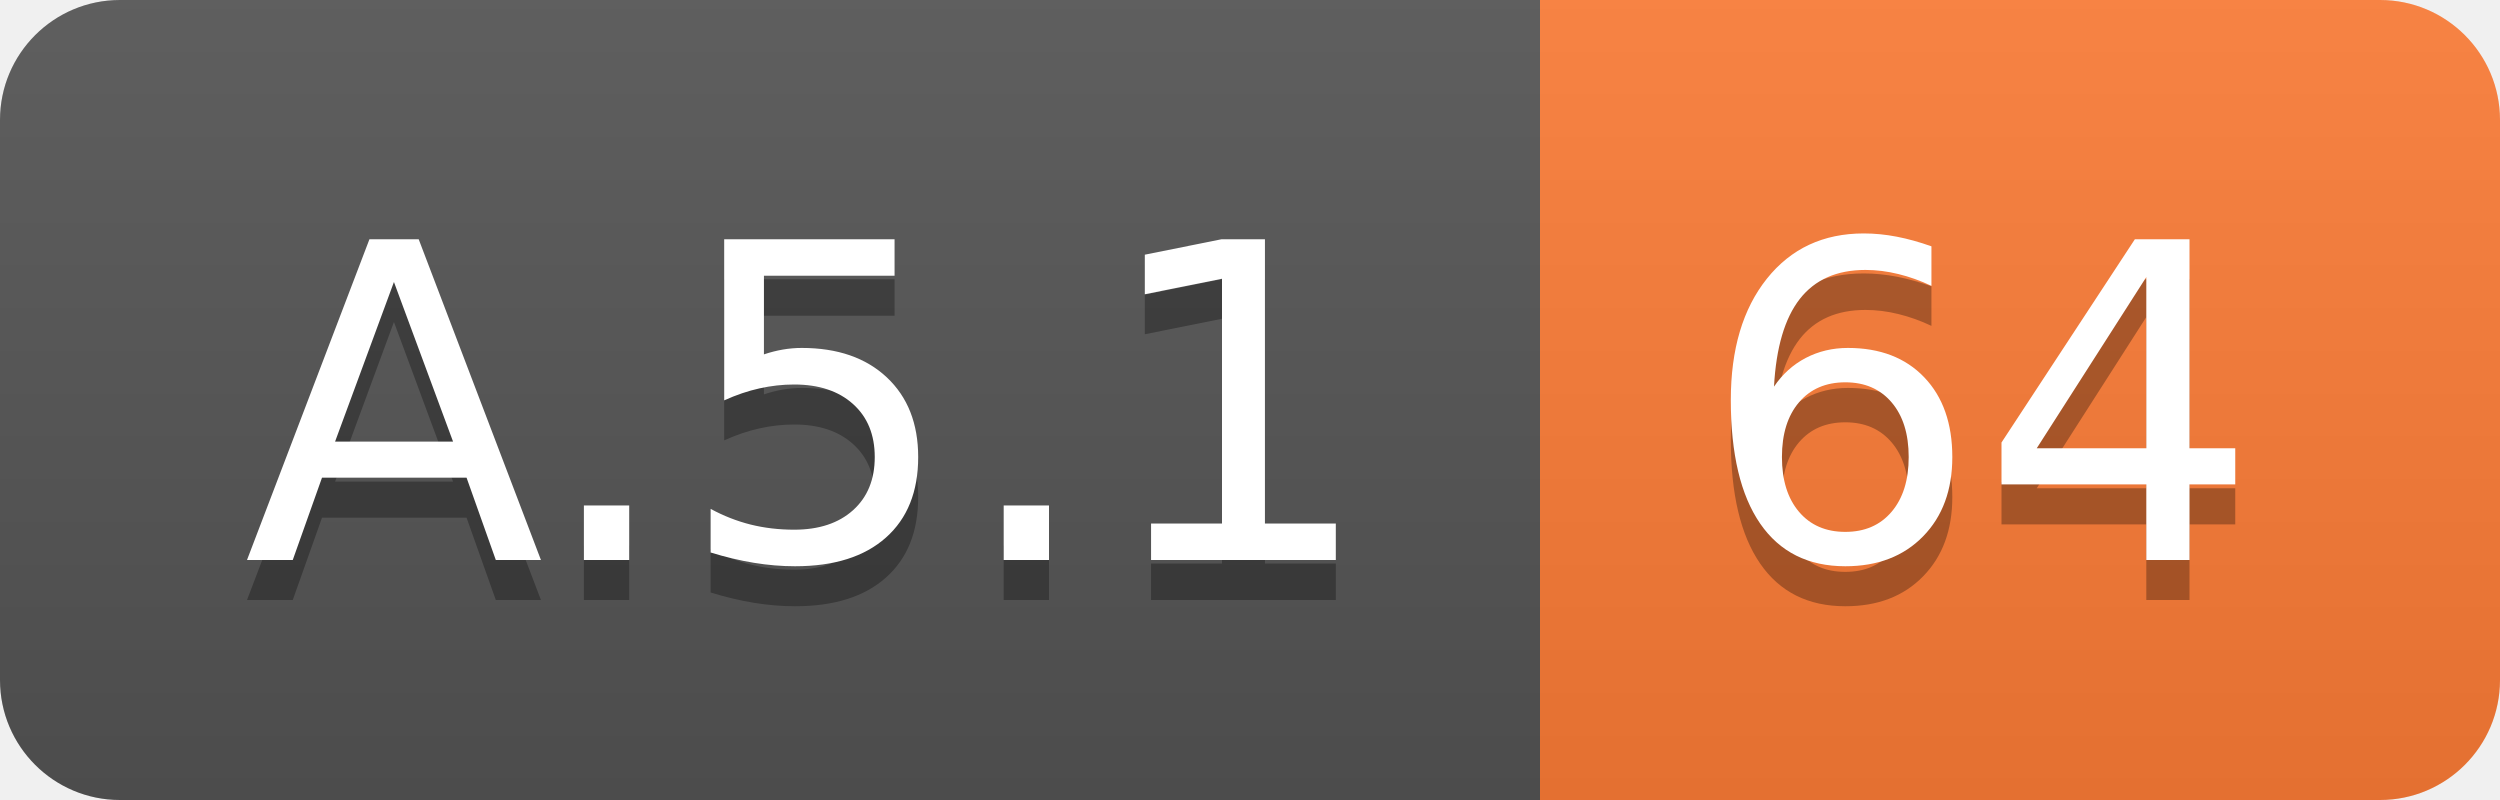
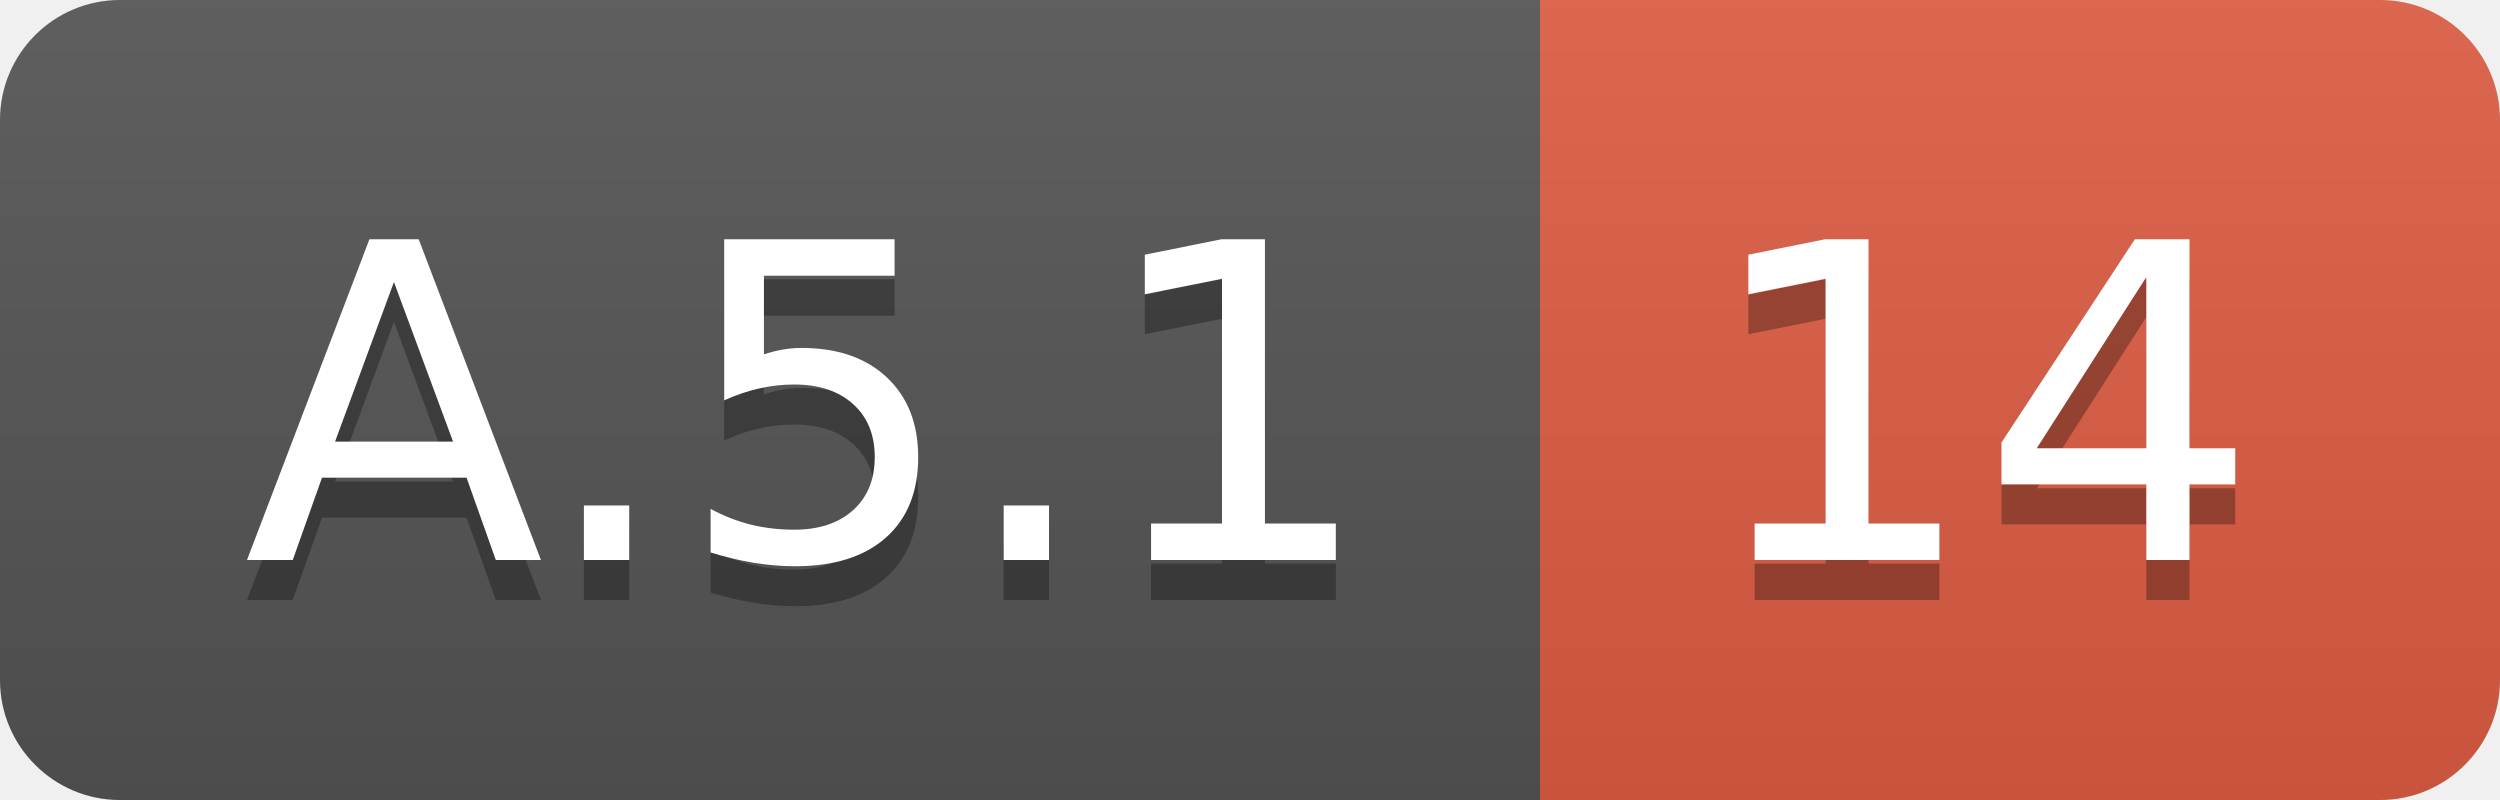
<svg xmlns="http://www.w3.org/2000/svg" width="62.5" height="20">
  <linearGradient id="smooth" x2="0" y2="100%">
    <stop offset="0" stop-color="#bbb" stop-opacity=".1" />
    <stop offset="1" stop-opacity=".1" />
  </linearGradient>
  <clipPath id="round">
    <rect width="62.5" height="20" rx="3" fill="#fff" />
  </clipPath>
  <g clip-path="url(#round)">
    <rect width="38.5" height="20" fill="#555" />
-     <rect x="38.5" width="24.0" height="20" fill="#fe7d37" />
+     <rect x="38.5" width="24.0" height="20" fill="#e05d44" />
    <rect width="62.5" height="20" fill="url(#smooth)" />
  </g>
  <g fill="#fff" text-anchor="middle" font-family="DejaVu Sans,Verdana,Geneva,sans-serif" font-size="110">
    <text x="202.5" y="150" fill="#010101" fill-opacity=".3" transform="scale(0.1)" textLength="285.0" lengthAdjust="spacing">A.5.1</text>
    <text x="202.5" y="140" transform="scale(0.1)" textLength="285.0" lengthAdjust="spacing">A.5.1</text>
-     <text x="495.0" y="150" fill="#010101" fill-opacity=".3" transform="scale(0.1)" textLength="140.0" lengthAdjust="spacing">64</text>
-     <text x="495.0" y="140" transform="scale(0.1)" textLength="140.0" lengthAdjust="spacing">64</text>
+     <text x="495.0" y="150" fill="#010101" fill-opacity=".3" transform="scale(0.1)" textLength="140.0" lengthAdjust="spacing">14</text>
+     <text x="495.0" y="140" transform="scale(0.1)" textLength="140.0" lengthAdjust="spacing">14</text>
  </g>
</svg>
